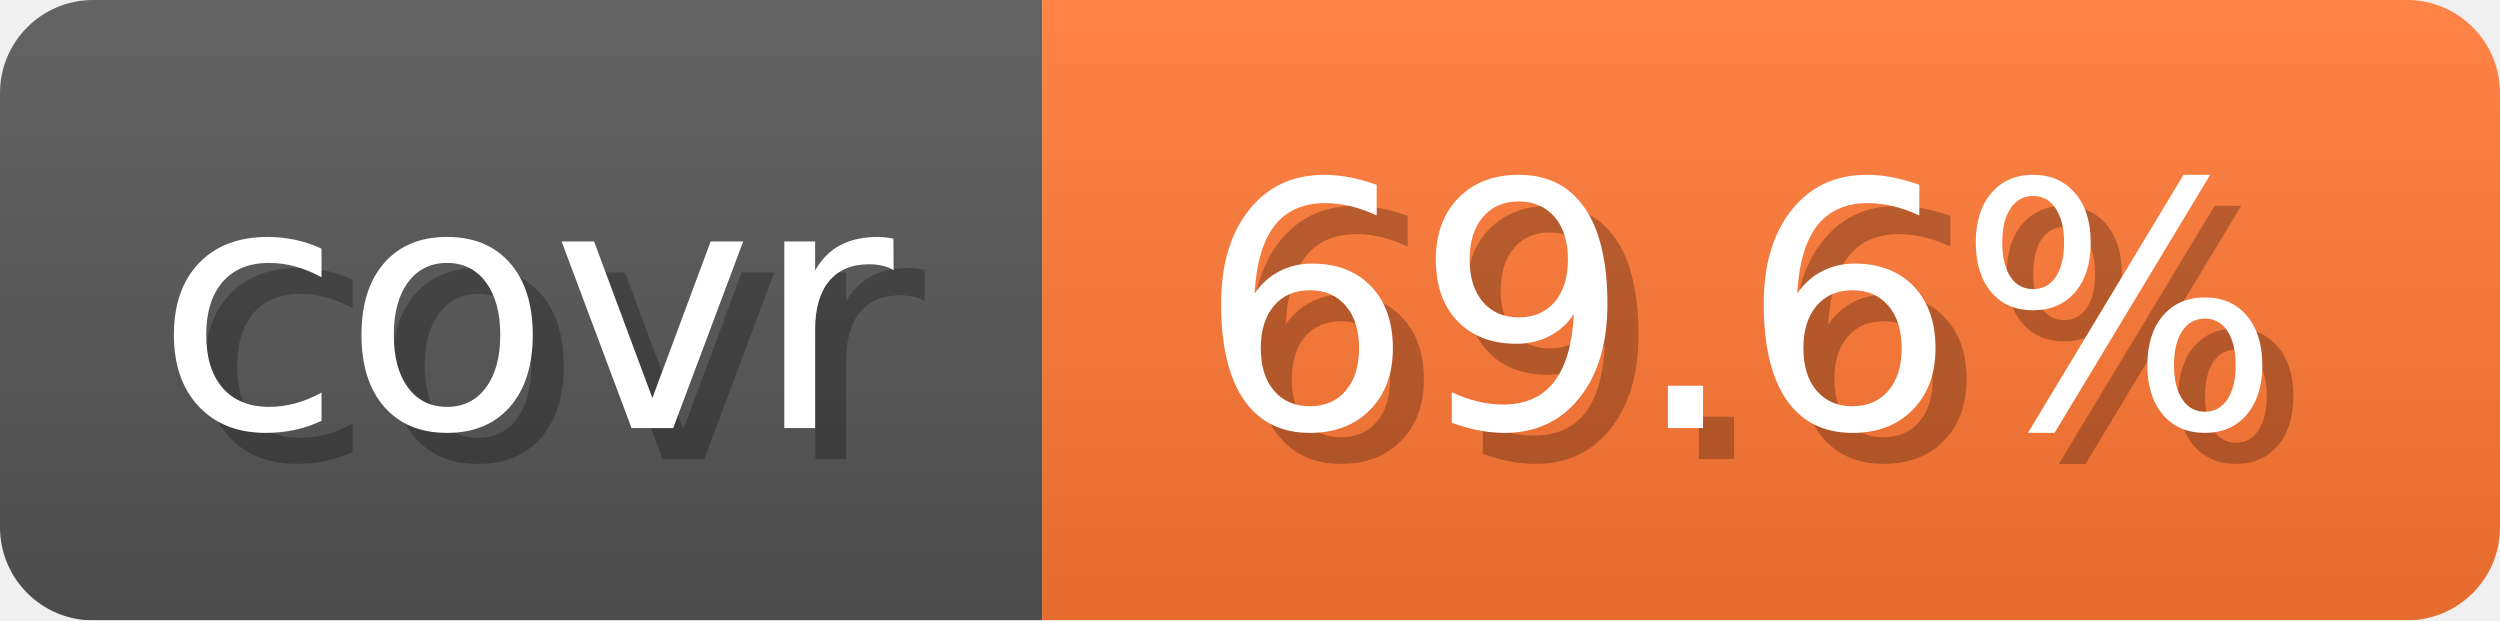
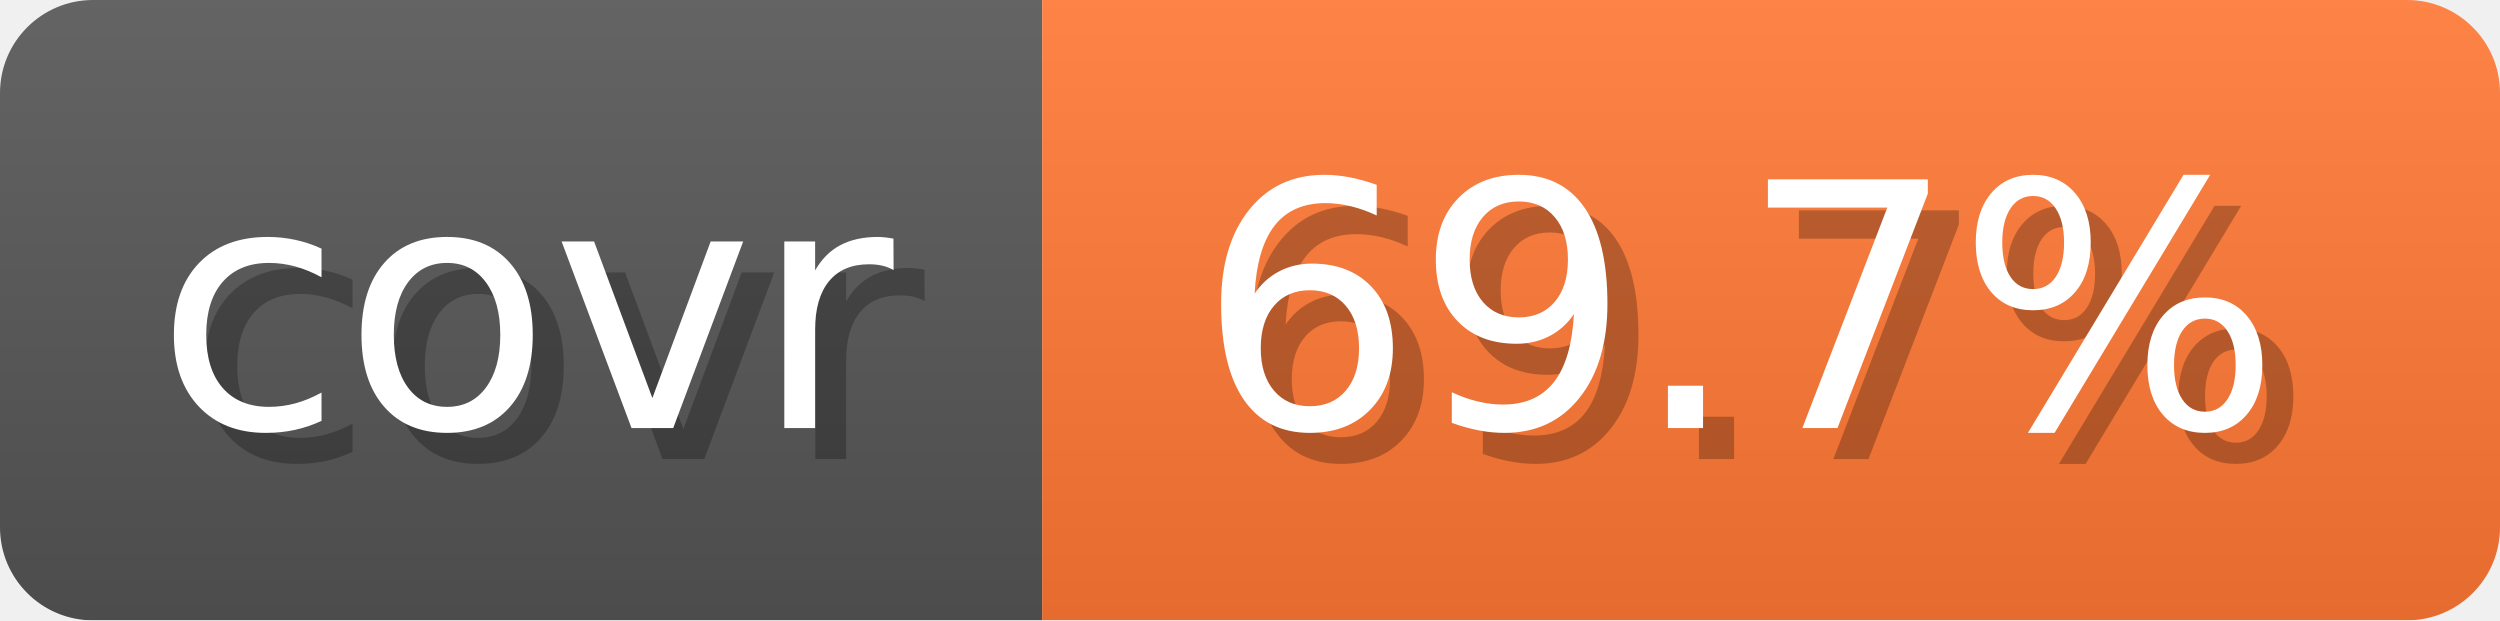
- <svg xmlns="http://www.w3.org/2000/svg" width="80.6" height="20" viewBox="0 0 806 200" role="img" aria-label="covr: 69.6%">
+ <svg xmlns="http://www.w3.org/2000/svg" width="80.6" height="20" viewBox="0 0 806 200" role="img" aria-label="covr: 69.7%">
  <linearGradient id="gradient" x2="0" y2="100%">
    <stop offset="0" stop-opacity=".1" stop-color="#EEE" />
    <stop offset="1" stop-opacity=".1" />
  </linearGradient>
  <mask id="round">
    <rect width="806" height="200" rx="30" fill="#FFF" />
  </mask>
  <g mask="url(#round)">
    <rect width="336" height="200" fill="#555" />
    <rect x="336" width="470" height="200" fill="#F73" />
    <rect width="806" height="200" fill="url(#gradient)" />
  </g>
  <g aria-hidden="true" text-anchor="start" font-family="Verdana,DejaVu Sans,sans-serif" font-size="110">
    <text x="60" y="148" textLength="236" fill="#000" opacity="0.25">covr</text>
    <text x="50" y="138" textLength="236" fill="#fff">covr</text>
-     <text x="396" y="148" textLength="370" fill="#000" opacity="0.25">69.6%</text>
-     <text x="386" y="138" textLength="370" fill="#fff">69.6%</text>
+     <text x="396" y="148" textLength="370" fill="#000" opacity="0.25">69.7%</text>
+     <text x="386" y="138" textLength="370" fill="#fff">69.7%</text>
  </g>
</svg>
